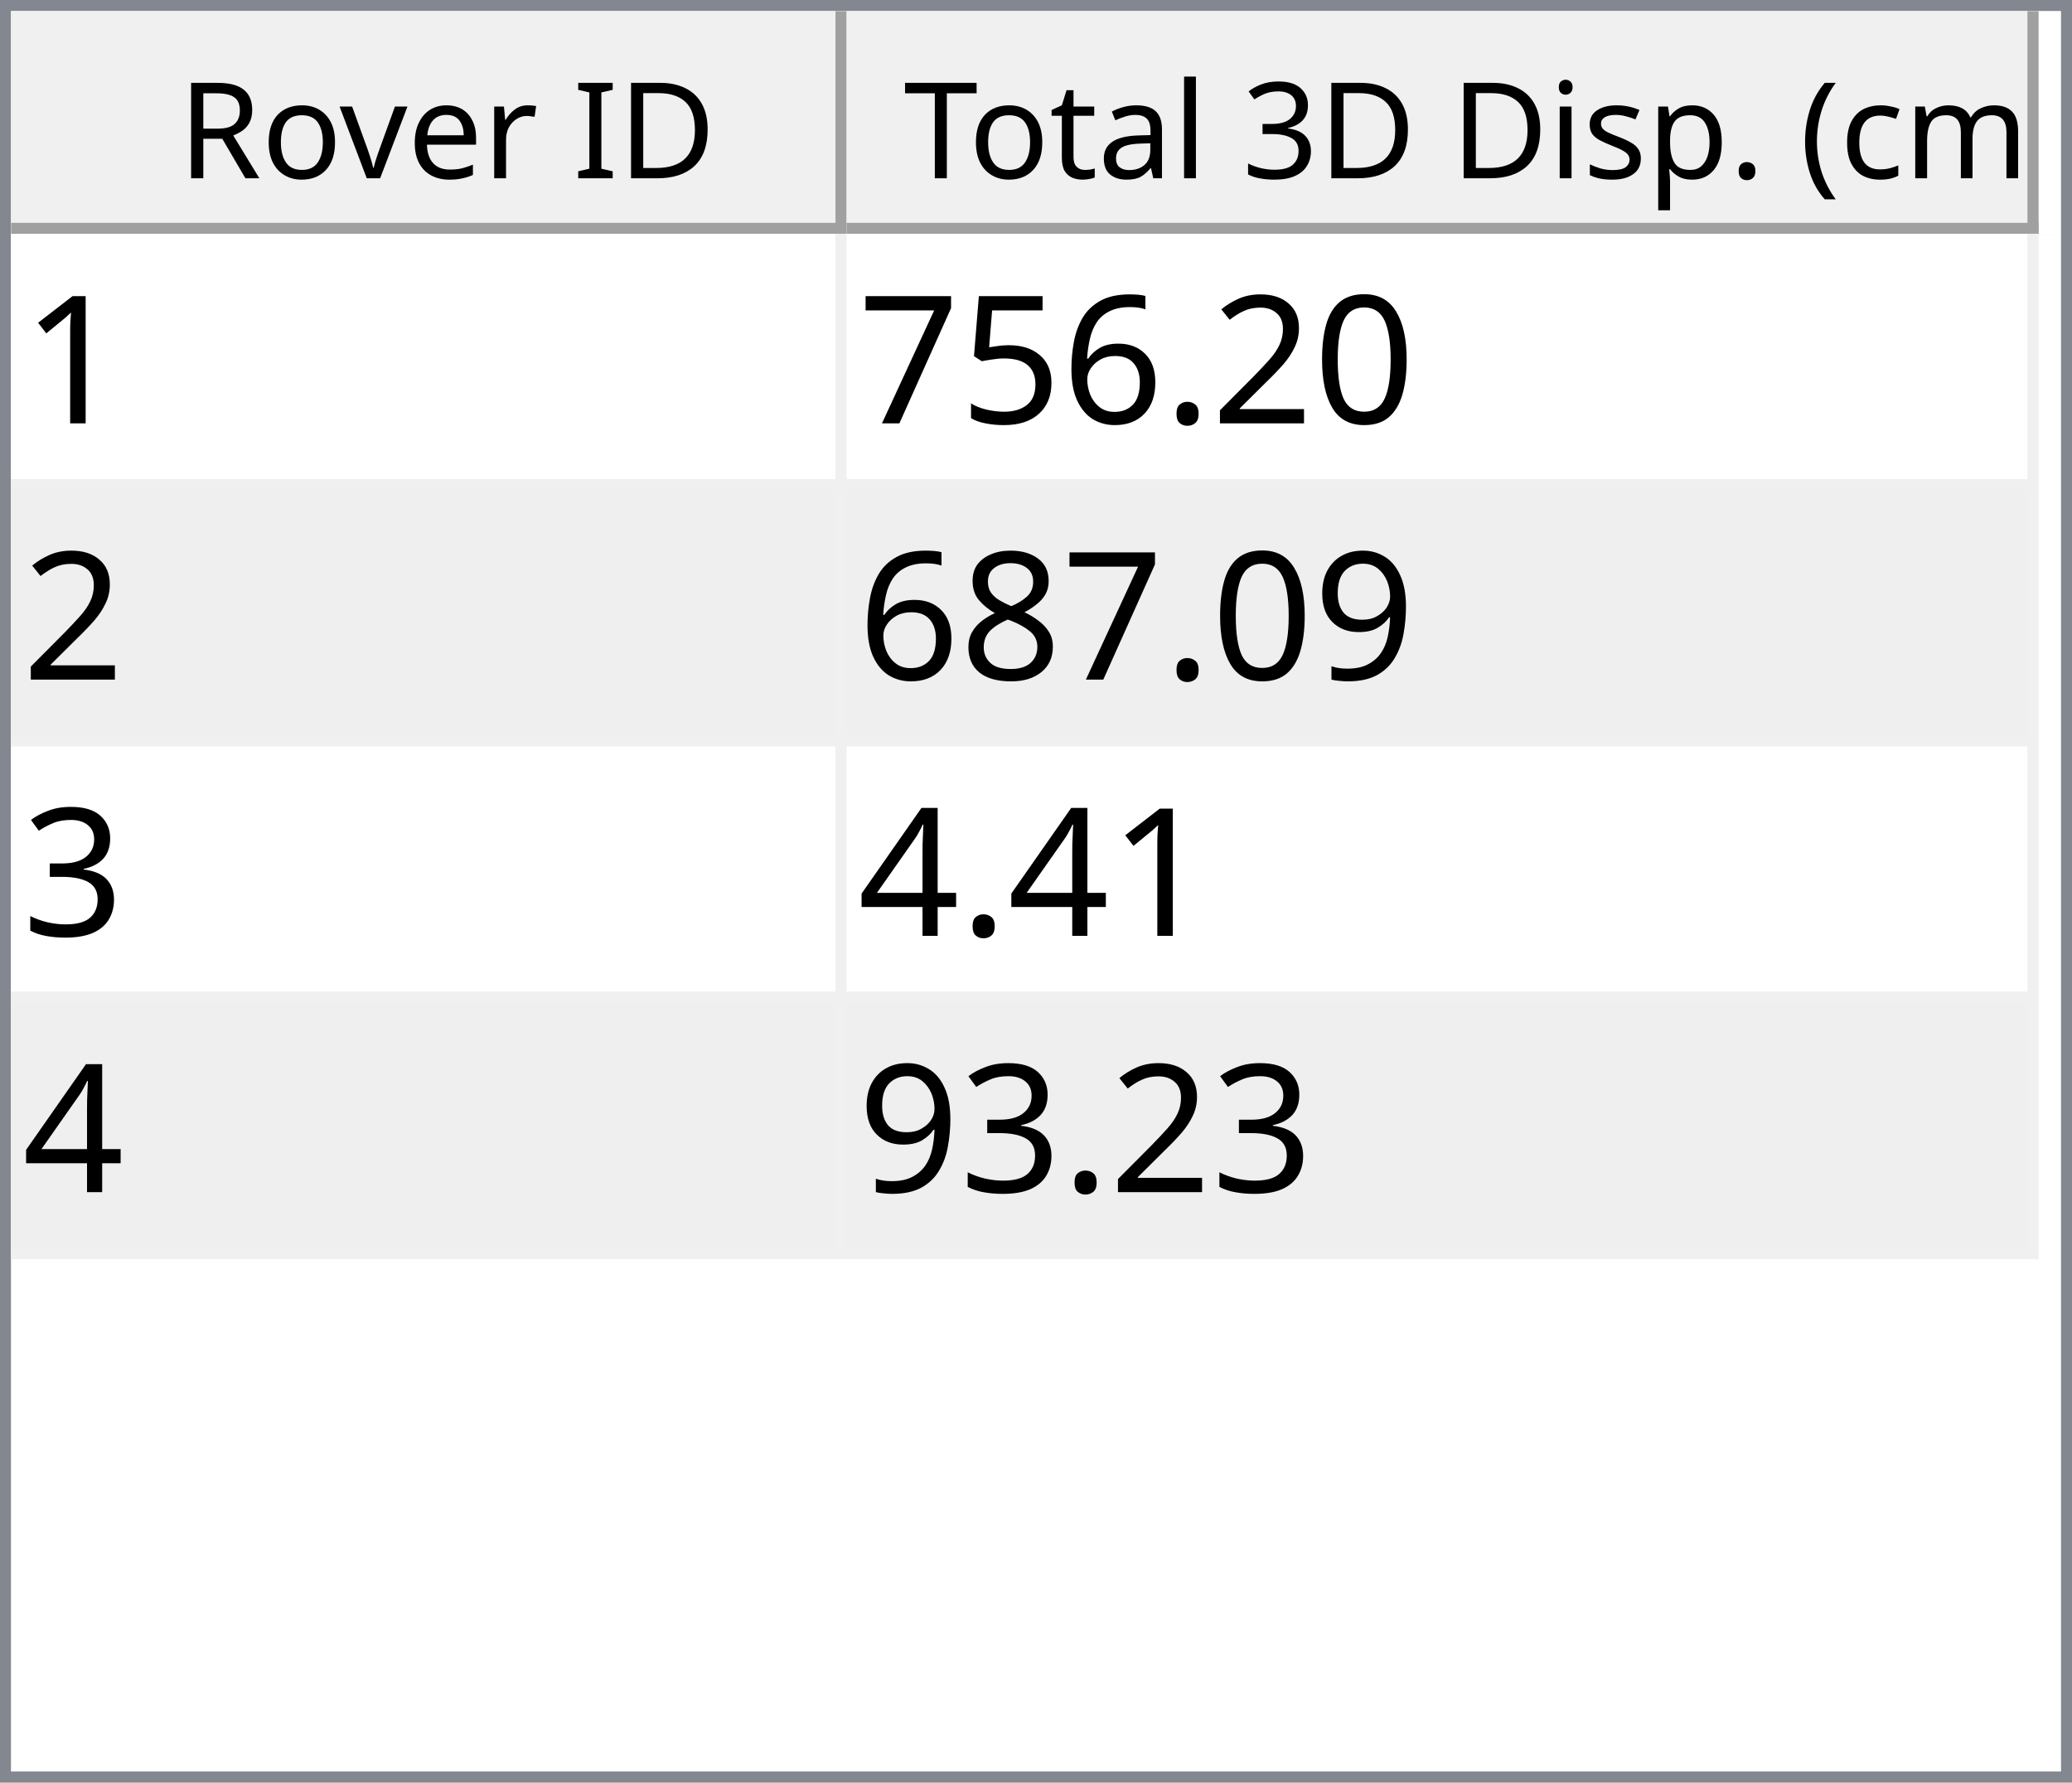
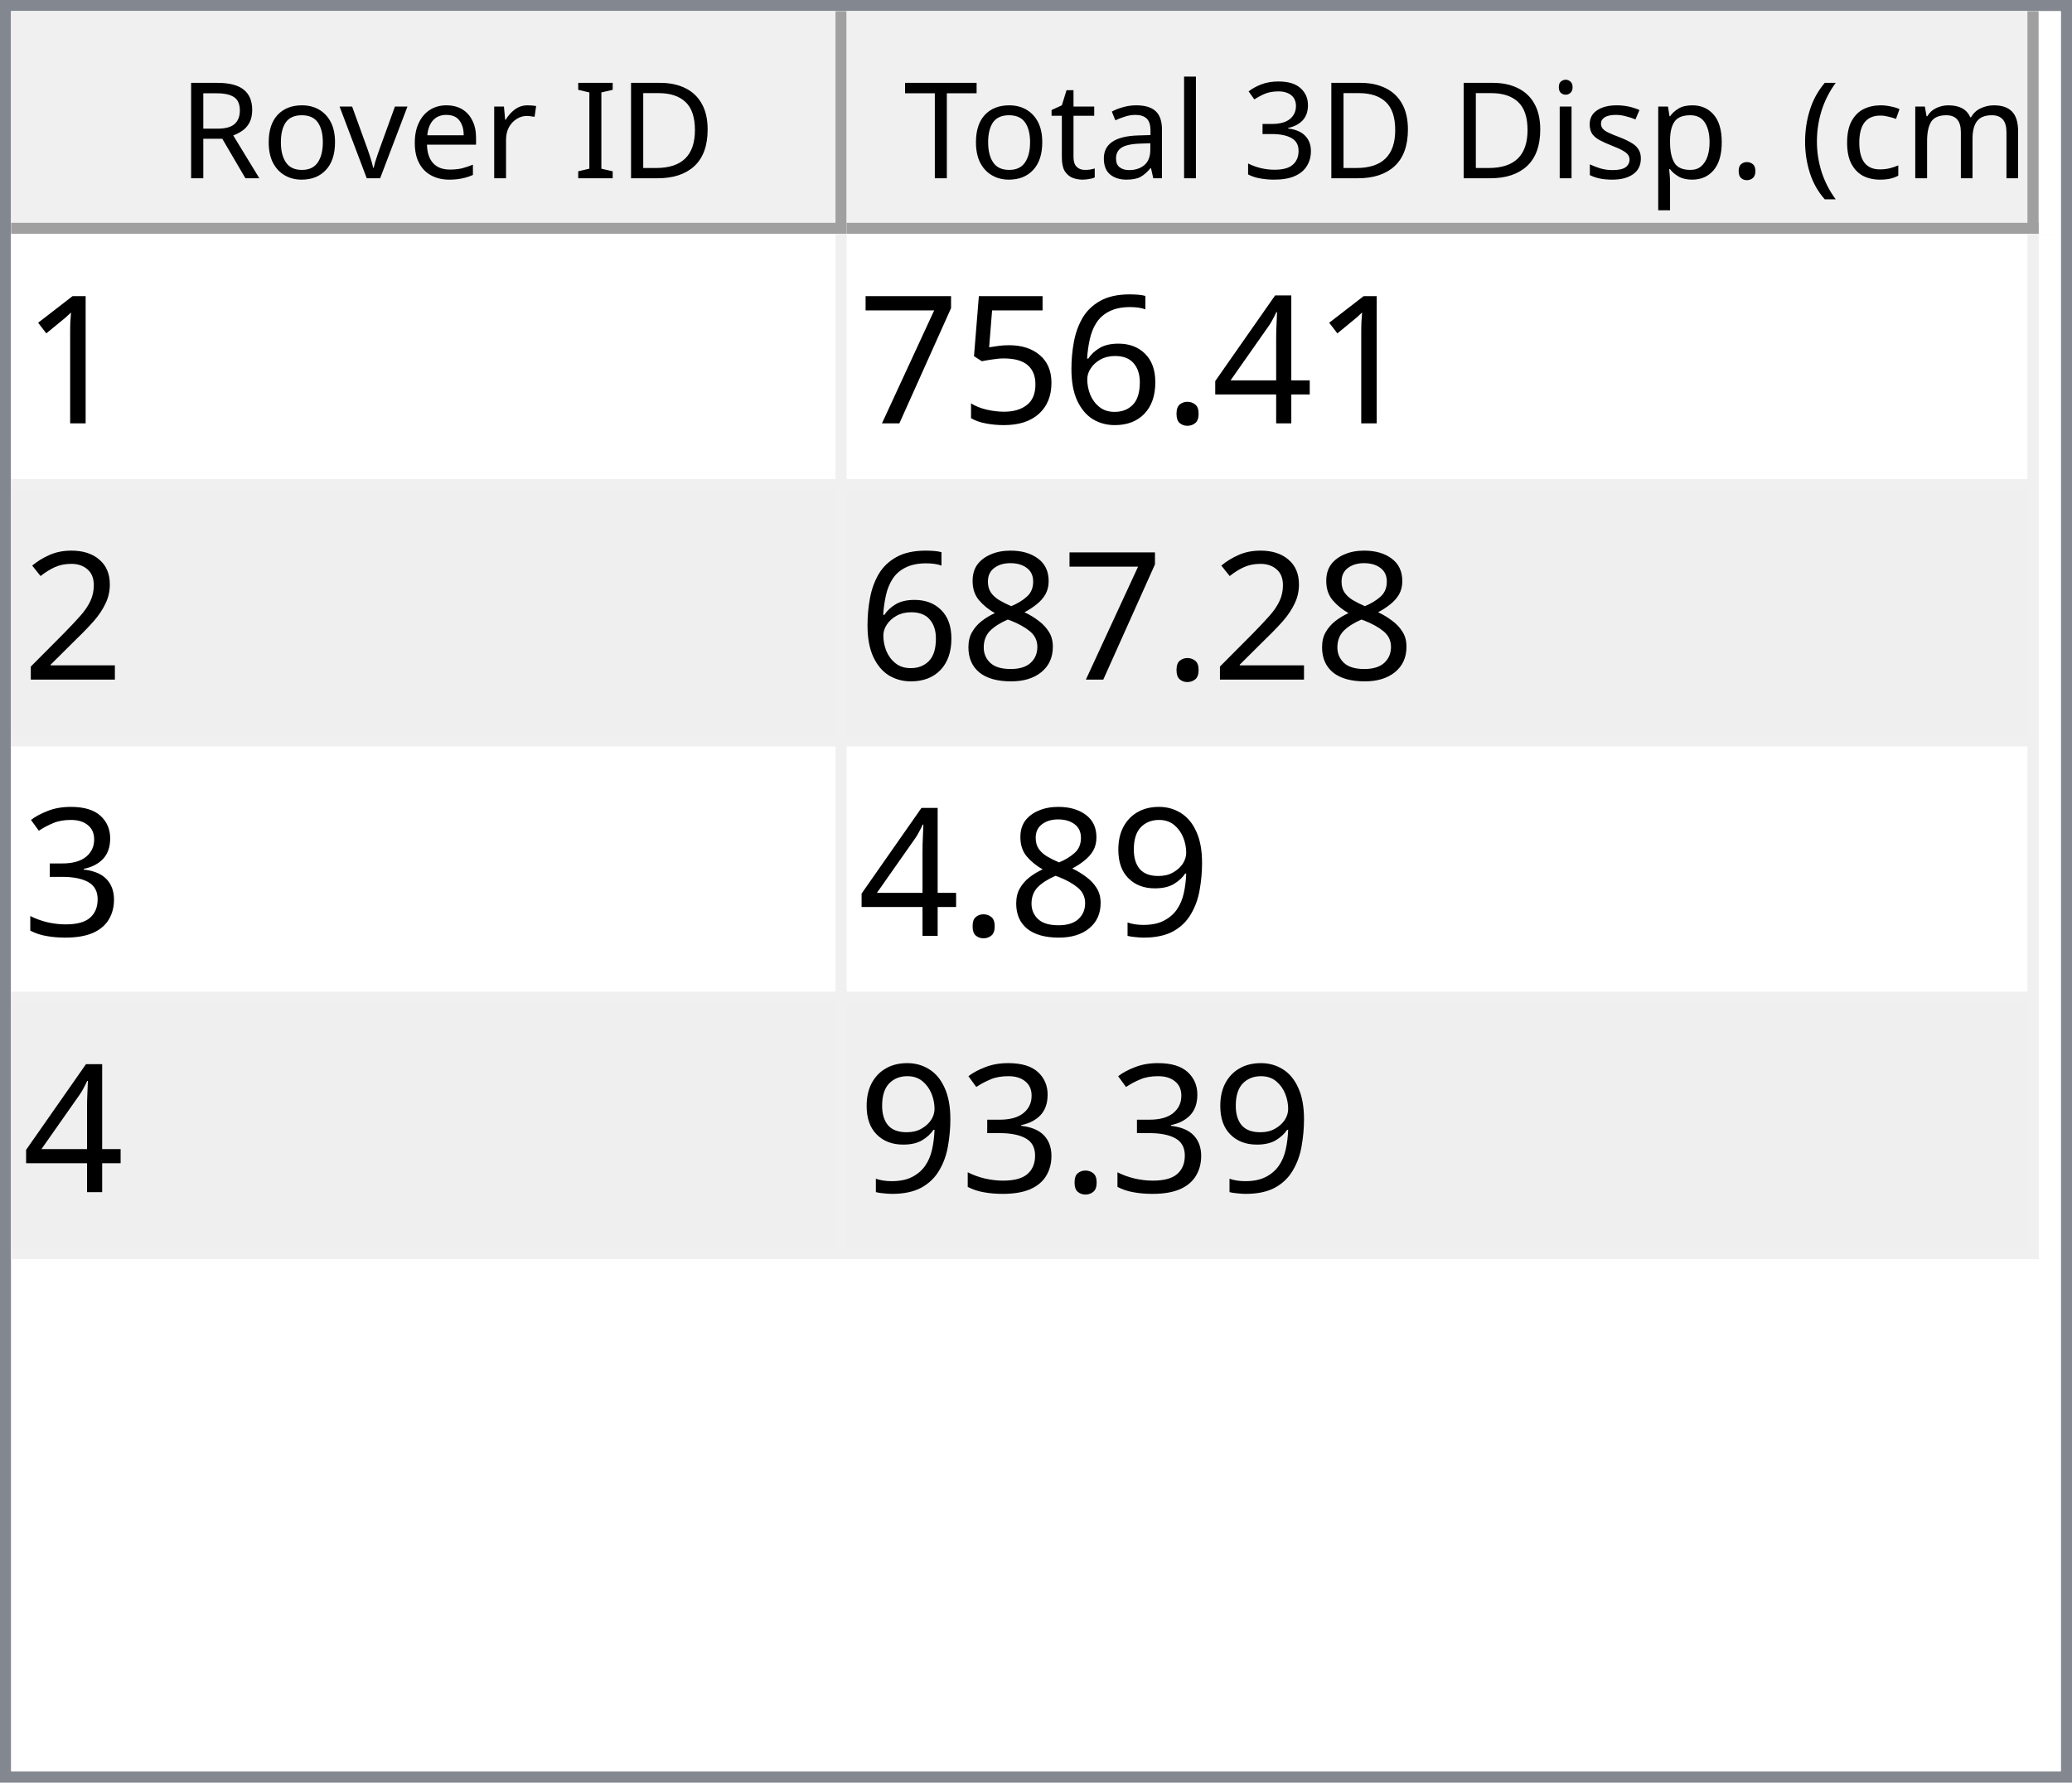
<svg xmlns="http://www.w3.org/2000/svg" style="fill-opacity:1; color-rendering:auto; color-interpolation:auto; text-rendering:auto; stroke:black; stroke-linecap:square; stroke-miterlimit:10; shape-rendering:auto; stroke-opacity:1; fill:black; stroke-dasharray:none; font-weight:normal; stroke-width:1; font-family:'Dialog'; font-style:normal; stroke-linejoin:miter; font-size:12px; stroke-dashoffset:0; image-rendering:auto;" width="186" height="160">
  <defs id="genericDefs" />
  <g>
    <defs id="defs1">
      <clipPath clipPathUnits="userSpaceOnUse" id="clipPath1">
        <path d="M0 0 L186 0 L186 160 L0 160 L0 0 Z" />
      </clipPath>
      <clipPath clipPathUnits="userSpaceOnUse" id="clipPath2">
        <path d="M0 0 L0 160 L186 160 L186 0 Z" />
      </clipPath>
      <clipPath clipPathUnits="userSpaceOnUse" id="clipPath3">
        <path d="M0 0 L0 20 L184 20 L184 0 Z" />
      </clipPath>
      <clipPath clipPathUnits="userSpaceOnUse" id="clipPath4">
        <path d="M0 0 L0 20 L75 20 L75 0 Z" />
      </clipPath>
      <clipPath clipPathUnits="userSpaceOnUse" id="clipPath5">
        <path d="M1 1 L1 19 L74 19 L74 1 Z" />
      </clipPath>
      <clipPath clipPathUnits="userSpaceOnUse" id="clipPath6">
        <path d="M0 0 L0 18 L73 18 L73 0 Z" />
      </clipPath>
      <clipPath clipPathUnits="userSpaceOnUse" id="clipPath7">
        <path d="M-0.5 -0.5 L-0.5 19.5 L74.5 19.5 L74.5 -0.5 Z" />
      </clipPath>
      <clipPath clipPathUnits="userSpaceOnUse" id="clipPath8">
        <path d="M0 0 L0 20 L107 20 L107 0 Z" />
      </clipPath>
      <clipPath clipPathUnits="userSpaceOnUse" id="clipPath9">
        <path d="M1 1 L1 19 L106 19 L106 1 Z" />
      </clipPath>
      <clipPath clipPathUnits="userSpaceOnUse" id="clipPath10">
        <path d="M0 0 L0 18 L105 18 L105 0 Z" />
      </clipPath>
      <clipPath clipPathUnits="userSpaceOnUse" id="clipPath11">
        <path d="M-0.5 -0.5 L-0.5 19.5 L106.5 19.5 L106.5 -0.5 Z" />
      </clipPath>
      <clipPath clipPathUnits="userSpaceOnUse" id="clipPath12">
        <path d="M0 0 L0 138 L184 138 L184 0 Z" />
      </clipPath>
      <clipPath clipPathUnits="userSpaceOnUse" id="clipPath13">
        <path d="M0 0 L0 92 L182 92 L182 0 Z" />
      </clipPath>
      <clipPath clipPathUnits="userSpaceOnUse" id="clipPath14">
        <path d="M-0.5 -0.5 L-0.5 91.5 L181.5 91.5 L181.5 -0.5 Z" />
      </clipPath>
      <clipPath clipPathUnits="userSpaceOnUse" id="clipPath15">
        <path d="M0 0 L0 22 L74 22 L74 0 Z" />
      </clipPath>
      <clipPath clipPathUnits="userSpaceOnUse" id="clipPath16">
        <path d="M0 0 L0 22 L106 22 L106 0 Z" />
      </clipPath>
      <font horiz-adv-x="64.551" id="font1">
        <font-face ascent="107.91" descent="25.098" units-per-em="100" style="font-style:normal; font-family:Segoe UI; font-weight:normal;" />
        <missing-glyph horiz-adv-x="64.551" d="M8.109 0 L8.109 68.266 L56.453 68.266 L56.453 0 L8.109 0 ZM15.328 7.234 L49.219 7.234 L49.219 61.031 L15.328 61.031 L15.328 7.234 Z" />
        <glyph unicode="D" horiz-adv-x="70.117" d="M9.188 0 L9.188 70.016 L28.516 70.016 Q65.531 70.016 65.531 35.891 Q65.531 19.672 55.25 9.836 Q44.969 0 27.734 0 L9.188 0 ZM17.391 62.594 L17.391 7.422 L27.828 7.422 Q41.609 7.422 49.273 14.797 Q56.938 22.172 56.938 35.688 Q56.938 62.594 28.328 62.594 L17.391 62.594 Z" />
        <glyph unicode="I" horiz-adv-x="26.611" d="M17.391 0 L9.188 0 L9.188 70.016 L17.391 70.016 L17.391 0 Z" />
        <glyph unicode=" " horiz-adv-x="27.393" d="" />
        <glyph unicode="r" horiz-adv-x="34.766" d="M34.188 41.891 Q32.078 43.5 28.125 43.5 Q23 43.5 19.555 38.672 Q16.109 33.844 16.109 25.484 L16.109 0 L8.109 0 L8.109 50 L16.109 50 L16.109 39.703 L16.312 39.703 Q18.016 44.969 21.531 47.922 Q25.047 50.875 29.391 50.875 Q32.516 50.875 34.188 50.203 L34.188 41.891 Z" />
        <glyph unicode="e" horiz-adv-x="52.295" d="M48.297 23 L12.984 23 Q13.188 14.656 17.484 10.109 Q21.781 5.562 29.297 5.562 Q37.75 5.562 44.828 11.141 L44.828 3.609 Q38.234 -1.172 27.391 -1.172 Q16.797 -1.172 10.742 5.641 Q4.688 12.453 4.688 24.812 Q4.688 36.469 11.305 43.82 Q17.922 51.172 27.734 51.172 Q37.547 51.172 42.922 44.828 Q48.297 38.484 48.297 27.203 L48.297 23 ZM40.094 29.781 Q40.047 36.719 36.75 40.578 Q33.453 44.438 27.594 44.438 Q21.922 44.438 17.969 40.383 Q14.016 36.328 13.094 29.781 L40.094 29.781 Z" />
        <glyph unicode="v" horiz-adv-x="47.9" d="M47.406 50 L27.484 0 L19.625 0 L0.688 50 L9.469 50 L22.172 13.672 Q23.578 9.672 23.922 6.688 L24.125 6.688 Q24.609 10.453 25.688 13.484 L38.969 50 L47.406 50 Z" />
        <glyph unicode="o" horiz-adv-x="58.594" d="M29 -1.172 Q17.922 -1.172 11.305 5.836 Q4.688 12.844 4.688 24.422 Q4.688 37.016 11.57 44.094 Q18.453 51.172 30.172 51.172 Q41.359 51.172 47.633 44.289 Q53.906 37.406 53.906 25.203 Q53.906 13.234 47.141 6.031 Q40.375 -1.172 29 -1.172 ZM29.594 44.438 Q21.875 44.438 17.383 39.188 Q12.891 33.938 12.891 24.703 Q12.891 15.828 17.43 10.695 Q21.969 5.562 29.594 5.562 Q37.359 5.562 41.531 10.594 Q45.703 15.625 45.703 24.906 Q45.703 34.281 41.531 39.359 Q37.359 44.438 29.594 44.438 Z" />
        <glyph unicode="R" horiz-adv-x="59.814" d="M59.375 0 L49.609 0 L37.891 19.625 Q36.281 22.359 34.766 24.289 Q33.25 26.219 31.664 27.438 Q30.078 28.656 28.25 29.219 Q26.422 29.781 24.125 29.781 L17.391 29.781 L17.391 0 L9.188 0 L9.188 70.016 L30.078 70.016 Q34.672 70.016 38.555 68.867 Q42.438 67.719 45.289 65.375 Q48.141 63.031 49.758 59.547 Q51.375 56.062 51.375 51.375 Q51.375 47.703 50.273 44.656 Q49.172 41.609 47.148 39.211 Q45.125 36.812 42.266 35.133 Q39.406 33.453 35.844 32.516 L35.844 32.328 Q37.594 31.547 38.891 30.547 Q40.188 29.547 41.359 28.18 Q42.531 26.812 43.68 25.078 Q44.828 23.344 46.234 21.047 L59.375 0 ZM17.391 62.594 L17.391 37.203 L28.516 37.203 Q31.594 37.203 34.203 38.133 Q36.812 39.062 38.719 40.797 Q40.625 42.531 41.703 45.047 Q42.781 47.562 42.781 50.688 Q42.781 56.297 39.141 59.445 Q35.5 62.594 28.609 62.594 L17.391 62.594 Z" />
        <glyph unicode=")" horiz-adv-x="30.176" d="M8.297 -15.922 L1.172 -15.922 Q16.406 2.344 16.406 26.812 Q16.406 51.469 1.078 70.016 L8.297 70.016 Q23.531 52.156 23.531 26.703 Q23.531 1.375 8.297 -15.922 Z" />
        <glyph unicode="m" horiz-adv-x="86.133" d="M79.109 0 L71.094 0 L71.094 28.719 Q71.094 37.016 68.531 40.727 Q65.969 44.438 59.906 44.438 Q54.781 44.438 51.195 39.75 Q47.609 35.062 47.609 28.516 L47.609 0 L39.594 0 L39.594 29.688 Q39.594 44.438 28.219 44.438 Q22.953 44.438 19.531 40.016 Q16.109 35.594 16.109 28.516 L16.109 0 L8.109 0 L8.109 50 L16.109 50 L16.109 42.094 L16.312 42.094 Q21.625 51.172 31.844 51.172 Q36.969 51.172 40.773 48.312 Q44.578 45.453 46 40.828 Q51.562 51.172 62.594 51.172 Q79.109 51.172 79.109 30.812 L79.109 0 Z" />
        <glyph unicode="c" horiz-adv-x="46.191" d="M42.188 2.297 Q36.422 -1.172 28.516 -1.172 Q17.828 -1.172 11.258 5.789 Q4.688 12.75 4.688 23.828 Q4.688 36.188 11.766 43.68 Q18.844 51.172 30.672 51.172 Q37.25 51.172 42.281 48.734 L42.281 40.531 Q36.719 44.438 30.375 44.438 Q22.703 44.438 17.797 38.945 Q12.891 33.453 12.891 24.516 Q12.891 15.719 17.508 10.641 Q22.125 5.562 29.891 5.562 Q36.422 5.562 42.188 9.906 L42.188 2.297 Z" />
        <glyph unicode="(" horiz-adv-x="30.176" d="M29.109 -15.922 L21.969 -15.922 Q6.844 1.375 6.844 26.703 Q6.844 52.156 21.969 70.016 L29.203 70.016 Q13.875 51.469 13.875 26.812 Q13.875 2.344 29.109 -15.922 Z" />
        <glyph unicode="." horiz-adv-x="21.68" d="M10.891 -1.078 Q8.641 -1.078 7.055 0.539 Q5.469 2.156 5.469 4.391 Q5.469 6.641 7.055 8.273 Q8.641 9.906 10.891 9.906 Q13.188 9.906 14.797 8.273 Q16.406 6.641 16.406 4.391 Q16.406 2.156 14.797 0.539 Q13.188 -1.078 10.891 -1.078 Z" />
        <glyph unicode="p" horiz-adv-x="58.789" d="M16.312 7.234 L16.109 7.234 L16.109 -23 L8.109 -23 L8.109 50 L16.109 50 L16.109 41.219 L16.312 41.219 Q22.219 51.172 33.594 51.172 Q43.266 51.172 48.688 44.461 Q54.109 37.75 54.109 26.469 Q54.109 13.922 48 6.375 Q41.891 -1.172 31.297 -1.172 Q21.578 -1.172 16.312 7.234 ZM16.109 27.391 L16.109 20.406 Q16.109 14.203 20.141 9.883 Q24.172 5.562 30.375 5.562 Q37.641 5.562 41.773 11.133 Q45.906 16.703 45.906 26.609 Q45.906 34.969 42.047 39.703 Q38.188 44.438 31.594 44.438 Q24.609 44.438 20.359 39.578 Q16.109 34.719 16.109 27.391 Z" />
        <glyph unicode="s" horiz-adv-x="42.432" d="M5.078 1.812 L5.078 10.406 Q11.625 5.562 19.484 5.562 Q30.031 5.562 30.031 12.594 Q30.031 14.594 29.125 15.992 Q28.219 17.391 26.68 18.461 Q25.141 19.531 23.07 20.383 Q21 21.234 18.609 22.172 Q15.281 23.484 12.766 24.828 Q10.25 26.172 8.57 27.859 Q6.891 29.547 6.031 31.695 Q5.172 33.844 5.172 36.719 Q5.172 40.234 6.789 42.945 Q8.406 45.656 11.086 47.484 Q13.766 49.312 17.211 50.242 Q20.656 51.172 24.312 51.172 Q30.812 51.172 35.938 48.922 L35.938 40.828 Q30.422 44.438 23.25 44.438 Q21 44.438 19.195 43.922 Q17.391 43.406 16.094 42.477 Q14.797 41.547 14.086 40.258 Q13.375 38.969 13.375 37.406 Q13.375 35.453 14.086 34.133 Q14.797 32.812 16.164 31.789 Q17.531 30.766 19.484 29.938 Q21.438 29.109 23.922 28.125 Q27.25 26.859 29.883 25.516 Q32.516 24.172 34.375 22.484 Q36.234 20.797 37.234 18.602 Q38.234 16.406 38.234 13.375 Q38.234 9.672 36.602 6.938 Q34.969 4.203 32.234 2.398 Q29.5 0.594 25.93 -0.289 Q22.359 -1.172 18.453 -1.172 Q10.75 -1.172 5.078 1.812 Z" />
        <glyph unicode="i" horiz-adv-x="24.219" d="M12.203 62.703 Q10.062 62.703 8.547 64.164 Q7.031 65.625 7.031 67.875 Q7.031 70.125 8.547 71.609 Q10.062 73.094 12.203 73.094 Q14.406 73.094 15.945 71.609 Q17.484 70.125 17.484 67.875 Q17.484 65.719 15.945 64.211 Q14.406 62.703 12.203 62.703 ZM16.109 0 L8.109 0 L8.109 50 L16.109 50 L16.109 0 Z" />
        <glyph unicode="3" horiz-adv-x="53.906" d="M46.531 19.828 Q46.531 15.094 44.75 11.211 Q42.969 7.328 39.719 4.57 Q36.469 1.812 31.93 0.297 Q27.391 -1.219 21.922 -1.219 Q11.922 -1.219 6 2.594 L6 11.188 Q13.094 5.609 22.219 5.609 Q25.875 5.609 28.828 6.539 Q31.781 7.469 33.906 9.227 Q36.031 10.984 37.18 13.477 Q38.328 15.969 38.328 19.094 Q38.328 32.812 18.797 32.812 L12.984 32.812 L12.984 39.594 L18.5 39.594 Q35.797 39.594 35.797 52.484 Q35.797 64.406 22.609 64.406 Q15.188 64.406 8.688 59.422 L8.688 67.188 Q15.375 71.188 24.609 71.188 Q29 71.188 32.57 69.969 Q36.141 68.75 38.68 66.555 Q41.219 64.359 42.609 61.281 Q44 58.203 44 54.5 Q44 40.672 30.031 36.719 L30.031 36.531 Q33.594 36.141 36.625 34.797 Q39.656 33.453 41.852 31.305 Q44.047 29.156 45.289 26.25 Q46.531 23.344 46.531 19.828 Z" />
        <glyph unicode="l" horiz-adv-x="24.219" d="M16.109 0 L8.109 0 L8.109 74.031 L16.109 74.031 L16.109 0 Z" />
        <glyph unicode="a" horiz-adv-x="50.879" d="M43.891 0 L35.891 0 L35.891 7.812 L35.688 7.812 Q30.469 -1.172 20.312 -1.172 Q12.844 -1.172 8.617 2.781 Q4.391 6.734 4.391 13.281 Q4.391 27.297 20.906 29.594 L35.891 31.688 Q35.891 44.438 25.594 44.438 Q16.547 44.438 9.281 38.281 L9.281 46.484 Q16.656 51.172 26.266 51.172 Q43.891 51.172 43.891 32.516 L43.891 0 ZM35.891 25.297 L23.828 23.641 Q18.266 22.859 15.43 20.875 Q12.594 18.891 12.594 13.875 Q12.594 10.203 15.211 7.883 Q17.828 5.562 22.172 5.562 Q28.125 5.562 32.008 9.742 Q35.891 13.922 35.891 20.312 L35.891 25.297 Z" />
        <glyph unicode="t" horiz-adv-x="33.887" d="M31.297 0.484 Q28.469 -1.078 23.828 -1.078 Q10.688 -1.078 10.688 13.578 L10.688 43.172 L2.094 43.172 L2.094 50 L10.688 50 L10.688 62.203 L18.703 64.797 L18.703 50 L31.297 50 L31.297 43.172 L18.703 43.172 L18.703 14.984 Q18.703 9.969 20.414 7.82 Q22.125 5.672 26.078 5.672 Q29.109 5.672 31.297 7.328 L31.297 0.484 Z" />
        <glyph unicode="T" horiz-adv-x="52.393" d="M50.594 62.594 L30.375 62.594 L30.375 0 L22.172 0 L22.172 62.594 L2 62.594 L2 70.016 L50.594 70.016 L50.594 62.594 Z" />
      </font>
      <font horiz-adv-x="75.0" id="font2">
        <font-face ascent="100.537" descent="21.973" units-per-em="100" style="font-style:normal; font-family:sans-serif; font-weight:normal;" />
        <missing-glyph horiz-adv-x="75.0" d="M12.5 0 L12.5 62.5 L62.5 62.5 L62.5 0 L12.5 0 ZM14.062 1.562 L60.938 1.562 L60.938 60.938 L14.062 60.938 L14.062 1.562 Z" />
        <glyph unicode="1" horiz-adv-x="55.615" d="M37.25 0 L28.469 0 L28.469 56 Q25.297 52.984 20.141 49.953 Q14.984 46.922 10.891 45.406 L10.891 53.906 Q18.266 57.375 23.781 62.305 Q29.297 67.234 31.594 71.875 L37.25 71.875 L37.25 0 Z" />
-         <glyph unicode="0" horiz-adv-x="55.615" d="M4.156 35.297 Q4.156 48 6.766 55.742 Q9.375 63.484 14.523 67.68 Q19.672 71.875 27.484 71.875 Q33.25 71.875 37.594 69.555 Q41.938 67.234 44.773 62.867 Q47.609 58.5 49.219 52.227 Q50.828 45.953 50.828 35.297 Q50.828 22.703 48.242 14.969 Q45.656 7.234 40.508 3.008 Q35.359 -1.219 27.484 -1.219 Q17.141 -1.219 11.234 6.203 Q4.156 15.141 4.156 35.297 ZM13.188 35.297 Q13.188 17.672 17.312 11.836 Q21.438 6 27.484 6 Q33.547 6 37.672 11.859 Q41.797 17.719 41.797 35.297 Q41.797 52.984 37.672 58.789 Q33.547 64.594 27.391 64.594 Q21.344 64.594 17.719 59.469 Q13.188 52.938 13.188 35.297 Z" />
-         <glyph unicode="2" horiz-adv-x="55.615" d="M50.344 8.453 L50.344 0 L3.031 0 Q2.938 3.172 4.047 6.109 Q5.859 10.938 9.836 15.625 Q13.812 20.312 21.344 26.469 Q33.016 36.031 37.117 41.625 Q41.219 47.219 41.219 52.203 Q41.219 57.422 37.477 61.008 Q33.734 64.594 27.734 64.594 Q21.391 64.594 17.578 60.789 Q13.766 56.984 13.719 50.25 L4.688 51.172 Q5.609 61.281 11.664 66.578 Q17.719 71.875 27.938 71.875 Q38.234 71.875 44.242 66.164 Q50.25 60.453 50.25 52 Q50.25 47.703 48.492 43.555 Q46.734 39.406 42.656 34.812 Q38.578 30.219 29.109 22.219 Q21.188 15.578 18.945 13.211 Q16.703 10.844 15.234 8.453 L50.344 8.453 Z" />
+         <glyph unicode="4" horiz-adv-x="55.615" d="M32.328 0 L32.328 17.141 L1.266 17.141 L1.266 25.203 L33.938 71.578 L41.109 71.578 L41.109 25.203 L50.781 25.203 L50.781 17.141 L41.109 17.141 L41.109 0 L32.328 0 ZM32.328 25.203 L32.328 57.469 L9.906 25.203 L32.328 25.203 Z" />
        <glyph unicode="." horiz-adv-x="27.783" d="M9.078 0 L9.078 10.016 L19.094 10.016 L19.094 0 L9.078 0 Z" />
        <glyph unicode="6" horiz-adv-x="55.615" d="M49.75 54.047 L41.016 53.375 Q39.844 58.547 37.703 60.891 Q34.125 64.656 28.906 64.656 Q24.703 64.656 21.531 62.312 Q17.391 59.281 14.992 53.469 Q12.594 47.656 12.5 36.922 Q15.672 41.75 20.266 44.094 Q24.859 46.438 29.891 46.438 Q38.672 46.438 44.852 39.969 Q51.031 33.5 51.031 23.25 Q51.031 16.5 48.125 10.719 Q45.219 4.938 40.141 1.859 Q35.062 -1.219 28.609 -1.219 Q17.625 -1.219 10.695 6.859 Q3.766 14.938 3.766 33.5 Q3.766 54.25 11.422 63.672 Q18.109 71.875 29.438 71.875 Q37.891 71.875 43.289 67.141 Q48.688 62.406 49.75 54.047 ZM13.875 23.188 Q13.875 18.656 15.797 14.508 Q17.719 10.359 21.188 8.18 Q24.656 6 28.469 6 Q34.031 6 38.039 10.492 Q42.047 14.984 42.047 22.703 Q42.047 30.125 38.086 34.398 Q34.125 38.672 28.125 38.672 Q22.172 38.672 18.023 34.398 Q13.875 30.125 13.875 23.188 Z" />
        <glyph unicode="5" horiz-adv-x="55.615" d="M4.156 18.75 L13.375 19.531 Q14.406 12.797 18.141 9.398 Q21.875 6 27.156 6 Q33.5 6 37.891 10.789 Q42.281 15.578 42.281 23.484 Q42.281 31 38.062 35.352 Q33.844 39.703 27 39.703 Q22.75 39.703 19.336 37.773 Q15.922 35.844 13.969 32.766 L5.719 33.844 L12.641 70.609 L48.25 70.609 L48.25 62.203 L19.672 62.203 L15.828 42.969 Q22.266 47.469 29.344 47.469 Q38.719 47.469 45.164 40.969 Q51.609 34.469 51.609 24.266 Q51.609 14.547 45.953 7.469 Q39.062 -1.219 27.156 -1.219 Q17.391 -1.219 11.211 4.25 Q5.031 9.719 4.156 18.75 Z" />
        <glyph unicode="7" horiz-adv-x="55.615" d="M4.734 62.203 L4.734 70.656 L51.078 70.656 L51.078 63.812 Q44.234 56.547 37.523 44.484 Q30.812 32.422 27.156 19.672 Q24.516 10.688 23.781 0 L14.75 0 Q14.891 8.453 18.062 20.414 Q21.234 32.375 27.172 43.484 Q33.109 54.594 39.797 62.203 L4.734 62.203 Z" />
-         <glyph unicode="9" horiz-adv-x="55.615" d="M5.469 16.547 L13.922 17.328 Q14.984 11.375 18.016 8.688 Q21.047 6 25.781 6 Q29.828 6 32.883 7.859 Q35.938 9.719 37.891 12.82 Q39.844 15.922 41.164 21.195 Q42.484 26.469 42.484 31.938 Q42.484 32.516 42.438 33.688 Q39.797 29.5 35.234 26.883 Q30.672 24.266 25.344 24.266 Q16.453 24.266 10.305 30.711 Q4.156 37.156 4.156 47.703 Q4.156 58.594 10.578 65.234 Q17 71.875 26.656 71.875 Q33.641 71.875 39.43 68.117 Q45.219 64.359 48.219 57.398 Q51.219 50.438 51.219 37.25 Q51.219 23.531 48.242 15.406 Q45.266 7.281 39.383 3.031 Q33.5 -1.219 25.594 -1.219 Q17.188 -1.219 11.867 3.445 Q6.547 8.109 5.469 16.547 ZM41.453 48.141 Q41.453 55.719 37.43 60.156 Q33.406 64.594 27.734 64.594 Q21.875 64.594 17.531 59.812 Q13.188 55.031 13.188 47.406 Q13.188 40.578 17.312 36.305 Q21.438 32.031 27.484 32.031 Q33.594 32.031 37.523 36.305 Q41.453 40.578 41.453 48.141 Z" />
+         <glyph unicode="2" horiz-adv-x="55.615" d="M50.344 8.453 L50.344 0 L3.031 0 Q2.938 3.172 4.047 6.109 Q5.859 10.938 9.836 15.625 Q13.812 20.312 21.344 26.469 Q33.016 36.031 37.117 41.625 Q41.219 47.219 41.219 52.203 Q41.219 57.422 37.477 61.008 Q33.734 64.594 27.734 64.594 Q21.391 64.594 17.578 60.789 Q13.766 56.984 13.719 50.25 L4.688 51.172 Q5.609 61.281 11.664 66.578 Q17.719 71.875 27.938 71.875 Q38.234 71.875 44.242 66.164 Q50.25 60.453 50.25 52 Q50.25 47.703 48.492 43.555 Q46.734 39.406 42.656 34.812 Q38.578 30.219 29.109 22.219 Q21.188 15.578 18.945 13.211 Q16.703 10.844 15.234 8.453 L50.344 8.453 Z" />
        <glyph unicode="8" horiz-adv-x="55.615" d="M17.672 38.812 Q12.203 40.828 9.57 44.539 Q6.938 48.25 6.938 53.422 Q6.938 61.234 12.555 66.555 Q18.172 71.875 27.484 71.875 Q36.859 71.875 42.578 66.43 Q48.297 60.984 48.297 53.172 Q48.297 48.188 45.68 44.508 Q43.062 40.828 37.75 38.812 Q44.344 36.672 47.781 31.883 Q51.219 27.094 51.219 20.453 Q51.219 11.281 44.727 5.031 Q38.234 -1.219 27.641 -1.219 Q17.047 -1.219 10.547 5.055 Q4.047 11.328 4.047 20.703 Q4.047 27.688 7.594 32.398 Q11.141 37.109 17.672 38.812 ZM15.922 53.719 Q15.922 48.641 19.195 45.414 Q22.469 42.188 27.688 42.188 Q32.766 42.188 36.016 45.383 Q39.266 48.578 39.266 53.219 Q39.266 58.062 35.914 61.359 Q32.562 64.656 27.594 64.656 Q22.562 64.656 19.242 61.43 Q15.922 58.203 15.922 53.719 ZM13.094 20.656 Q13.094 16.891 14.875 13.375 Q16.656 9.859 20.172 7.93 Q23.688 6 27.734 6 Q34.031 6 38.133 10.055 Q42.234 14.109 42.234 20.359 Q42.234 26.703 38.016 30.859 Q33.797 35.016 27.438 35.016 Q21.234 35.016 17.164 30.914 Q13.094 26.812 13.094 20.656 Z" />
        <glyph unicode="3" horiz-adv-x="55.615" d="M4.203 18.891 L12.984 20.062 Q14.5 12.594 18.141 9.297 Q21.781 6 27 6 Q33.203 6 37.477 10.297 Q41.75 14.594 41.75 20.953 Q41.75 27 37.797 30.93 Q33.844 34.859 27.734 34.859 Q25.25 34.859 21.531 33.891 L22.516 41.609 Q23.391 41.5 23.922 41.5 Q29.547 41.5 34.039 44.43 Q38.531 47.359 38.531 53.469 Q38.531 58.297 35.258 61.477 Q31.984 64.656 26.812 64.656 Q21.688 64.656 18.266 61.43 Q14.844 58.203 13.875 51.766 L5.078 53.328 Q6.688 62.156 12.398 67.016 Q18.109 71.875 26.609 71.875 Q32.469 71.875 37.398 69.359 Q42.328 66.844 44.945 62.5 Q47.562 58.156 47.562 53.266 Q47.562 48.641 45.07 44.828 Q42.578 41.016 37.703 38.766 Q44.047 37.312 47.562 32.695 Q51.078 28.078 51.078 21.141 Q51.078 11.766 44.242 5.25 Q37.406 -1.266 26.953 -1.266 Q17.531 -1.266 11.305 4.352 Q5.078 9.969 4.203 18.891 Z" />
-         <glyph unicode="4" horiz-adv-x="55.615" d="M32.328 0 L32.328 17.141 L1.266 17.141 L1.266 25.203 L33.938 71.578 L41.109 71.578 L41.109 25.203 L50.781 25.203 L50.781 17.141 L41.109 17.141 L41.109 0 L32.328 0 ZM32.328 25.203 L32.328 57.469 L9.906 25.203 L32.328 25.203 Z" />
+         <glyph unicode="9" horiz-adv-x="55.615" d="M5.469 16.547 L13.922 17.328 Q14.984 11.375 18.016 8.688 Q21.047 6 25.781 6 Q29.828 6 32.883 7.859 Q35.938 9.719 37.891 12.82 Q39.844 15.922 41.164 21.195 Q42.484 26.469 42.484 31.938 Q42.484 32.516 42.438 33.688 Q39.797 29.5 35.234 26.883 Q30.672 24.266 25.344 24.266 Q16.453 24.266 10.305 30.711 Q4.156 37.156 4.156 47.703 Q4.156 58.594 10.578 65.234 Q17 71.875 26.656 71.875 Q33.641 71.875 39.43 68.117 Q45.219 64.359 48.219 57.398 Q51.219 50.438 51.219 37.25 Q51.219 23.531 48.242 15.406 Q45.266 7.281 39.383 3.031 Q33.5 -1.219 25.594 -1.219 Q17.188 -1.219 11.867 3.445 Q6.547 8.109 5.469 16.547 ZM41.453 48.141 Q41.453 55.719 37.43 60.156 Q33.406 64.594 27.734 64.594 Q21.875 64.594 17.531 59.812 Q13.188 55.031 13.188 47.406 Q13.188 40.578 17.312 36.305 Q21.438 32.031 27.484 32.031 Q33.594 32.031 37.523 36.305 Q41.453 40.578 41.453 48.141 Z" />
      </font>
    </defs>
    <g style="fill:white; stroke:white;">
      <rect x="0" y="0" width="186" style="clip-path:url(#clipPath1); stroke:none;" height="160" />
    </g>
    <g style="fill:white; text-rendering:optimizeSpeed; color-rendering:optimizeSpeed; image-rendering:optimizeSpeed; shape-rendering:crispEdges; stroke:white; color-interpolation:sRGB;">
      <rect x="0" width="186" height="160" y="0" style="stroke:none;" />
      <path style="stroke:none;" d="M0 160 L186 160 L186 0 L0 0 Z" />
    </g>
    <g style="fill:rgb(240,240,240); font-family:'Segoe UI'; stroke:rgb(240,240,240);">
      <rect x="0" y="0" width="186" style="clip-path:url(#clipPath2); stroke:none;" height="160" />
    </g>
    <g style="fill:rgb(130,135,144); font-family:'Segoe UI'; stroke:rgb(130,135,144);">
      <path d="M0 0 L186 0 L186 160 L0 160 L0 0 ZM1 1 L185 1 L185 159 L1 159 L1 1 Z" style="fill-rule:evenodd; clip-path:url(#clipPath2); stroke:none;" />
    </g>
    <g style="fill:white; font-family:'Segoe UI'; stroke:white;" transform="translate(1,1)">
      <rect x="0" y="0" width="184" style="clip-path:url(#clipPath3); stroke:none;" height="20" />
    </g>
    <g style="fill:rgb(240,240,240); font-family:'Segoe UI'; stroke:rgb(240,240,240);" transform="translate(1,1)">
      <rect x="0" y="0" width="75" style="clip-path:url(#clipPath4); stroke:none;" height="20" />
    </g>
    <g style="font-family:'Segoe UI';" transform="translate(2,2)">
      <text x="14" xml:space="preserve" y="14" style="clip-path:url(#clipPath6); stroke:none;">Rover ID</text>
    </g>
    <g style="fill:rgb(160,160,160); font-family:'Segoe UI'; stroke:rgb(160,160,160); stroke-linejoin:bevel;" transform="translate(1.5,1.5)">
      <line x1="74" x2="74" y1="0" style="fill:none; clip-path:url(#clipPath7);" y2="19" />
    </g>
    <g style="fill:rgb(160,160,160); font-family:'Segoe UI'; stroke:rgb(160,160,160); stroke-linejoin:bevel;" transform="matrix(1,0,0,1,1,1) translate(0.5,0.5)">
      <line x1="0" x2="74" y1="19" style="fill:none; clip-path:url(#clipPath7);" y2="19" />
    </g>
    <g style="fill:rgb(240,240,240); font-family:'Segoe UI'; stroke:rgb(240,240,240);" transform="translate(76,1)">
      <rect x="0" y="0" width="107" style="clip-path:url(#clipPath8); stroke:none;" height="20" />
    </g>
    <g style="font-family:'Segoe UI';" transform="translate(77,2)">
      <text x="1" xml:space="preserve" y="14" style="clip-path:url(#clipPath10); stroke:none;"> Total 3D Disp. (cm)</text>
    </g>
    <g style="fill:rgb(160,160,160); font-family:'Segoe UI'; stroke:rgb(160,160,160); stroke-linejoin:bevel;" transform="translate(76.5,1.5)">
      <line x1="106" x2="106" y1="0" style="fill:none; clip-path:url(#clipPath11);" y2="19" />
    </g>
    <g style="fill:rgb(160,160,160); font-family:'Segoe UI'; stroke:rgb(160,160,160); stroke-linejoin:bevel;" transform="matrix(1,0,0,1,76,1) translate(0.5,0.5)">
      <line x1="0" x2="106" y1="19" style="fill:none; clip-path:url(#clipPath11);" y2="19" />
    </g>
    <g style="fill:white; font-family:'Segoe UI'; stroke:white;" transform="translate(1,21)">
      <rect x="0" y="0" width="184" style="clip-path:url(#clipPath12); stroke:none;" height="138" />
    </g>
    <g style="fill:rgb(240,240,240); font-size:16px; font-family:sans-serif; stroke:rgb(240,240,240);" transform="translate(1,21)">
      <rect x="0" y="0" width="182" style="clip-path:url(#clipPath13); stroke:none;" height="92" />
      <line transform="translate(0.5,0.5)" x1="0" x2="181" y1="22" style="clip-path:url(#clipPath14); fill:none; stroke-linejoin:bevel;" y2="22" />
    </g>
    <g transform="matrix(1,0,0,1,1,21) translate(0.5,0.5)" style="fill:rgb(240,240,240); font-size:16px; font-family:sans-serif; stroke:rgb(240,240,240); stroke-linejoin:bevel;">
      <line x1="0" x2="181" y1="45" style="fill:none; clip-path:url(#clipPath14);" y2="45" />
    </g>
    <g transform="matrix(1,0,0,1,1,21) translate(0.5,0.5)" style="fill:rgb(240,240,240); font-size:16px; font-family:sans-serif; stroke:rgb(240,240,240); stroke-linejoin:bevel;">
      <line x1="0" x2="181" y1="68" style="fill:none; clip-path:url(#clipPath14);" y2="68" />
    </g>
    <g transform="matrix(1,0,0,1,1,21) translate(0.5,0.5)" style="fill:rgb(240,240,240); font-size:16px; font-family:sans-serif; stroke:rgb(240,240,240); stroke-linejoin:bevel;">
      <line x1="0" x2="181" y1="91" style="fill:none; clip-path:url(#clipPath14);" y2="91" />
    </g>
    <g transform="matrix(1,0,0,1,1,21) translate(0.5,0.5)" style="fill:rgb(240,240,240); font-size:16px; font-family:sans-serif; stroke:rgb(240,240,240); stroke-linejoin:bevel;">
      <line x1="74" x2="74" y1="0" style="fill:none; clip-path:url(#clipPath14);" y2="91" />
    </g>
    <g transform="matrix(1,0,0,1,1,21) translate(0.5,0.5)" style="fill:rgb(240,240,240); font-size:16px; font-family:sans-serif; stroke:rgb(240,240,240); stroke-linejoin:bevel;">
      <line x1="181" x2="181" y1="0" style="fill:none; clip-path:url(#clipPath14);" y2="91" />
    </g>
    <g style="fill:white; font-size:16px; font-family:sans-serif; stroke:white;" transform="matrix(1,0,0,1,1,21)">
      <rect x="0" y="0" width="74" style="clip-path:url(#clipPath15); stroke:none;" height="22" />
      <text x="1" y="17" style="fill:black; clip-path:url(#clipPath15); stroke:none;" xml:space="preserve">1</text>
    </g>
    <g style="fill:white; font-size:16px; font-family:sans-serif; stroke:white;" transform="matrix(1,0,0,1,1,21) translate(75,0)">
      <rect x="0" y="0" width="106" style="clip-path:url(#clipPath16); stroke:none;" height="22" />
-       <text x="1" y="17" style="fill:black; clip-path:url(#clipPath16); stroke:none;" xml:space="preserve">756.20</text>
+       <text x="1" y="17" style="fill:black; clip-path:url(#clipPath16); stroke:none;" xml:space="preserve">756.41</text>
    </g>
    <g style="fill:rgb(239,239,239); font-size:16px; font-family:sans-serif; stroke:rgb(239,239,239);" transform="matrix(1,0,0,1,1,21) translate(0,23)">
      <rect x="0" y="0" width="74" style="clip-path:url(#clipPath15); stroke:none;" height="22" />
      <text x="1" y="17" style="fill:black; clip-path:url(#clipPath15); stroke:none;" xml:space="preserve">2</text>
    </g>
    <g style="fill:rgb(239,239,239); font-size:16px; font-family:sans-serif; stroke:rgb(239,239,239);" transform="matrix(1,0,0,1,1,21) translate(75,23)">
      <rect x="0" y="0" width="106" style="clip-path:url(#clipPath16); stroke:none;" height="22" />
-       <text x="1" y="17" style="fill:black; clip-path:url(#clipPath16); stroke:none;" xml:space="preserve">687.09</text>
+       <text x="1" y="17" style="fill:black; clip-path:url(#clipPath16); stroke:none;" xml:space="preserve">687.28</text>
    </g>
    <g style="fill:white; font-size:16px; font-family:sans-serif; stroke:white;" transform="matrix(1,0,0,1,1,21) translate(0,46)">
      <rect x="0" y="0" width="74" style="clip-path:url(#clipPath15); stroke:none;" height="22" />
      <text x="1" y="17" style="fill:black; clip-path:url(#clipPath15); stroke:none;" xml:space="preserve">3</text>
    </g>
    <g style="fill:white; font-size:16px; font-family:sans-serif; stroke:white;" transform="matrix(1,0,0,1,1,21) translate(75,46)">
      <rect x="0" y="0" width="106" style="clip-path:url(#clipPath16); stroke:none;" height="22" />
-       <text x="1" y="17" style="fill:black; clip-path:url(#clipPath16); stroke:none;" xml:space="preserve">4.41</text>
+       <text x="1" y="17" style="fill:black; clip-path:url(#clipPath16); stroke:none;" xml:space="preserve">4.89</text>
    </g>
    <g style="fill:rgb(239,239,239); font-size:16px; font-family:sans-serif; stroke:rgb(239,239,239);" transform="matrix(1,0,0,1,1,21) translate(0,69)">
      <rect x="0" y="0" width="74" style="clip-path:url(#clipPath15); stroke:none;" height="22" />
      <text x="1" y="17" style="fill:black; clip-path:url(#clipPath15); stroke:none;" xml:space="preserve">4</text>
    </g>
    <g style="fill:rgb(239,239,239); font-size:16px; font-family:sans-serif; stroke:rgb(239,239,239);" transform="matrix(1,0,0,1,1,21) translate(75,69)">
      <rect x="0" y="0" width="106" style="clip-path:url(#clipPath16); stroke:none;" height="22" />
-       <text x="1" y="17" style="fill:black; clip-path:url(#clipPath16); stroke:none;" xml:space="preserve">93.23</text>
+       <text x="1" y="17" style="fill:black; clip-path:url(#clipPath16); stroke:none;" xml:space="preserve">93.39</text>
    </g>
  </g>
</svg>
